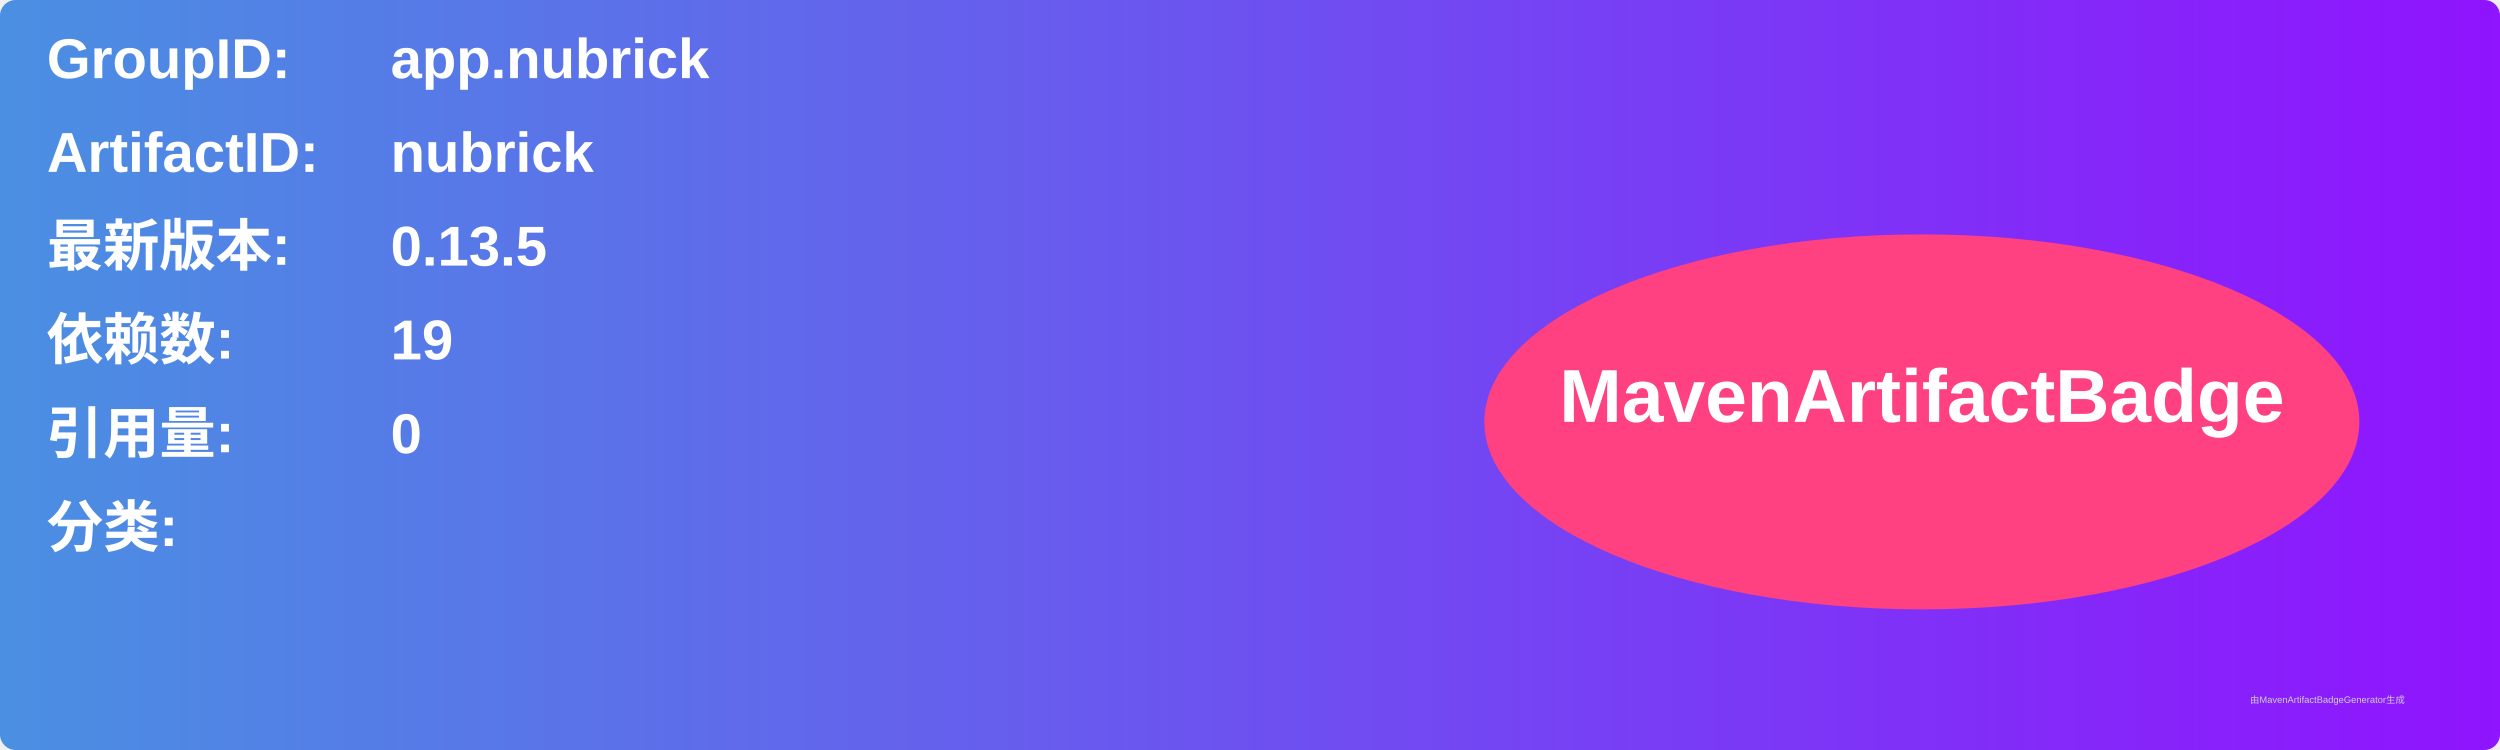
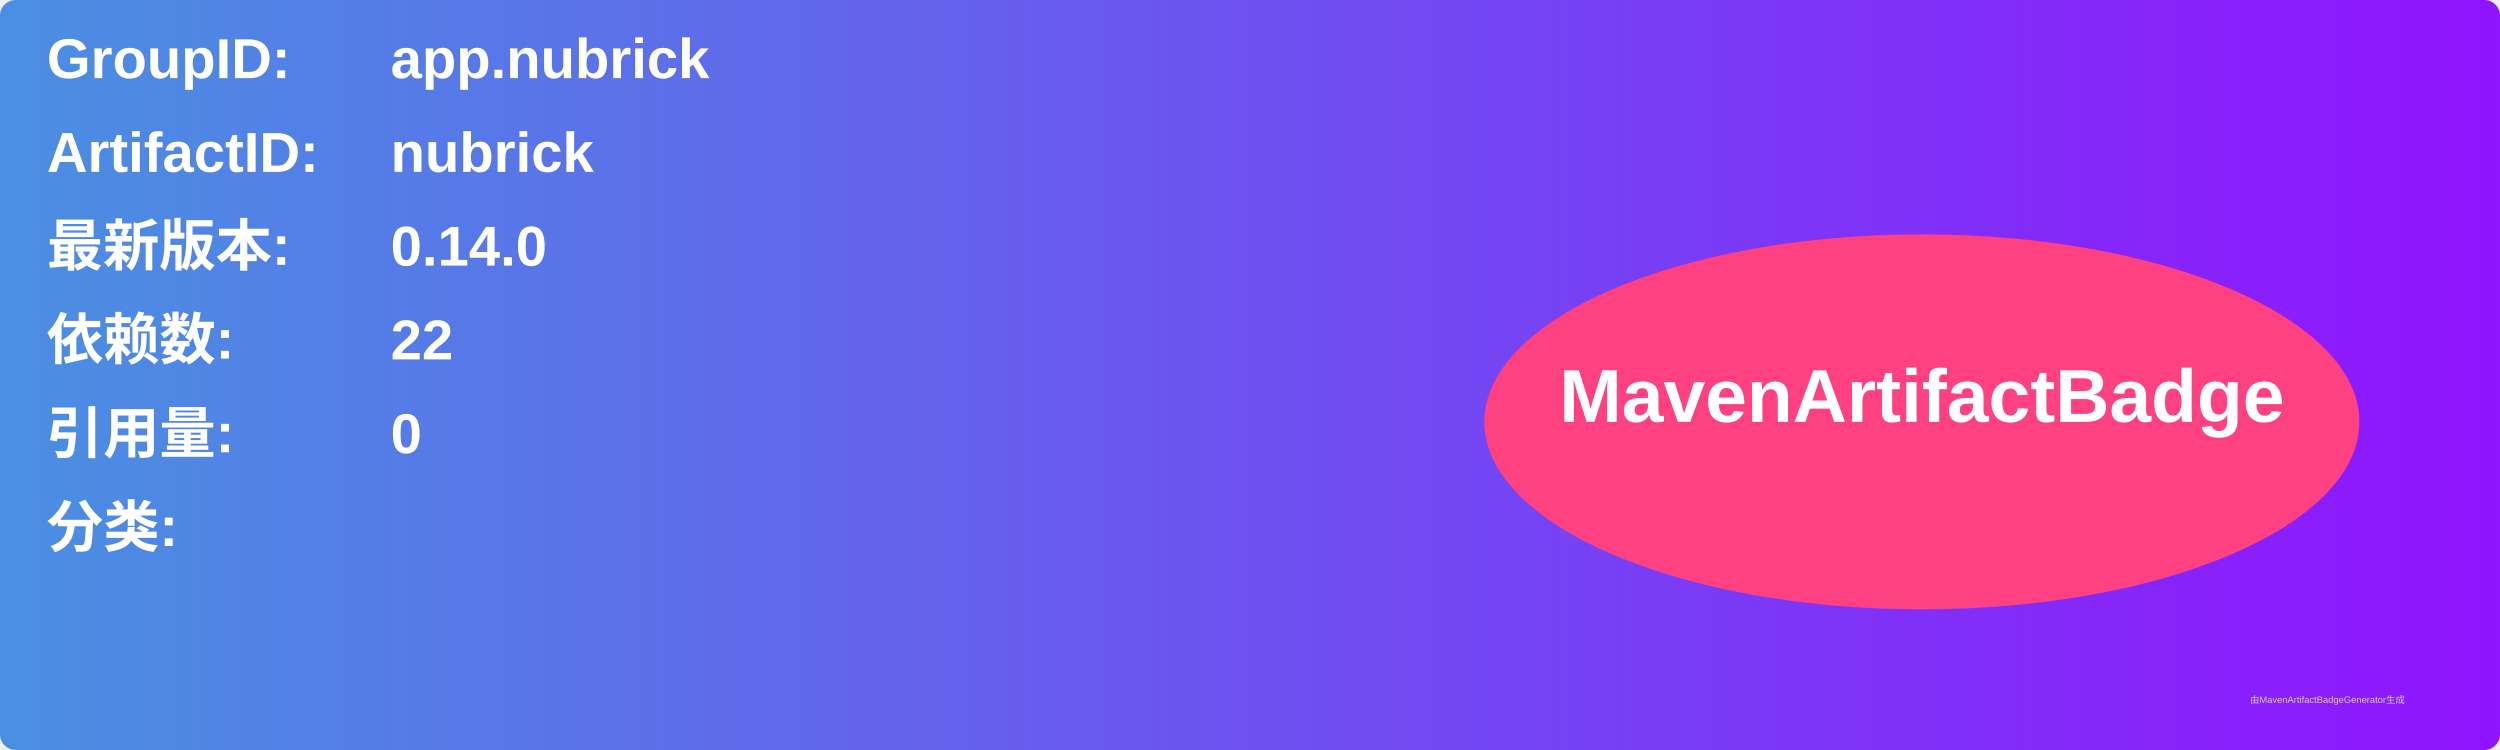
<svg xmlns="http://www.w3.org/2000/svg" width="800" height="240" viewBox="0 0 800 240">
  <linearGradient id="grad" x1="0%" y1="0%" x2="100%" y2="0%">
    <stop offset="0%" stop-color="#4a90e2" />
    <stop offset="100%" stop-color="#9013fe" />
  </linearGradient>
  <rect width="100%" height="100%" rx="5" ry="5" fill="url(#grad)" />
  <g transform="translate(15, 15)">
    <text x="0" y="10" font-family="Arial" font-size="18" fill="white" font-weight="bold" width="260">GroupID:</text>
    <text x="110" y="10" font-family="Arial" font-size="18" fill="white" font-weight="bold" width="460">app.nubrick</text>
    <text x="0" y="40" font-family="Arial" font-size="18" fill="white" font-weight="bold" width="260">ArtifactID:</text>
    <text x="110" y="40" font-family="Arial" font-size="18" fill="white" font-weight="bold" width="460">nubrick</text>
    <text x="0" y="70" font-family="Arial" font-size="18" fill="white" font-weight="bold">最新版本:</text>
    <text x="110" y="70" font-family="Arial" font-size="18" fill="white" font-weight="bold">
-       <tspan font-weight="bold">0.13.5</tspan>
+       <tspan font-weight="bold">0.14.0</tspan>
    </text>
    <text x="0" y="100" font-family="Arial" font-size="18" fill="white" font-weight="bold">依赖数: </text>
    <text x="110" y="100" font-family="Arial" font-size="18" fill="white">
-       <tspan font-weight="bold">19</tspan>
+       <tspan font-weight="bold">22</tspan>
    </text>
    <text x="0" y="130" font-family="Arial" font-size="18" fill="white" font-weight="bold">引用量: </text>
    <text x="110" y="130" font-family="Arial" font-size="18" fill="white">
      <tspan font-weight="bold">0</tspan>
    </text>
    <text x="0" y="160" font-family="Arial" font-size="18" fill="white" font-weight="bold">分类:</text>
    <text x="10" y="190" font-family="Arial" font-size="10" fill="white">
      <tspan font-weight="bold" />
    </text>
    <ellipse cx="600" cy="120" rx="140" ry="60" fill="#ff4081" />
    <text x="600" y="120" text-anchor="middle" font-family="Arial" font-size="24" fill="white" font-weight="bold">MavenArtifactBadge</text>
  </g>
  <text x="720" y="225" font-family="Arial" font-size="3" fill="#d0d0d0">由MavenArtifactBadgeGenerator生成</text>
</svg>
